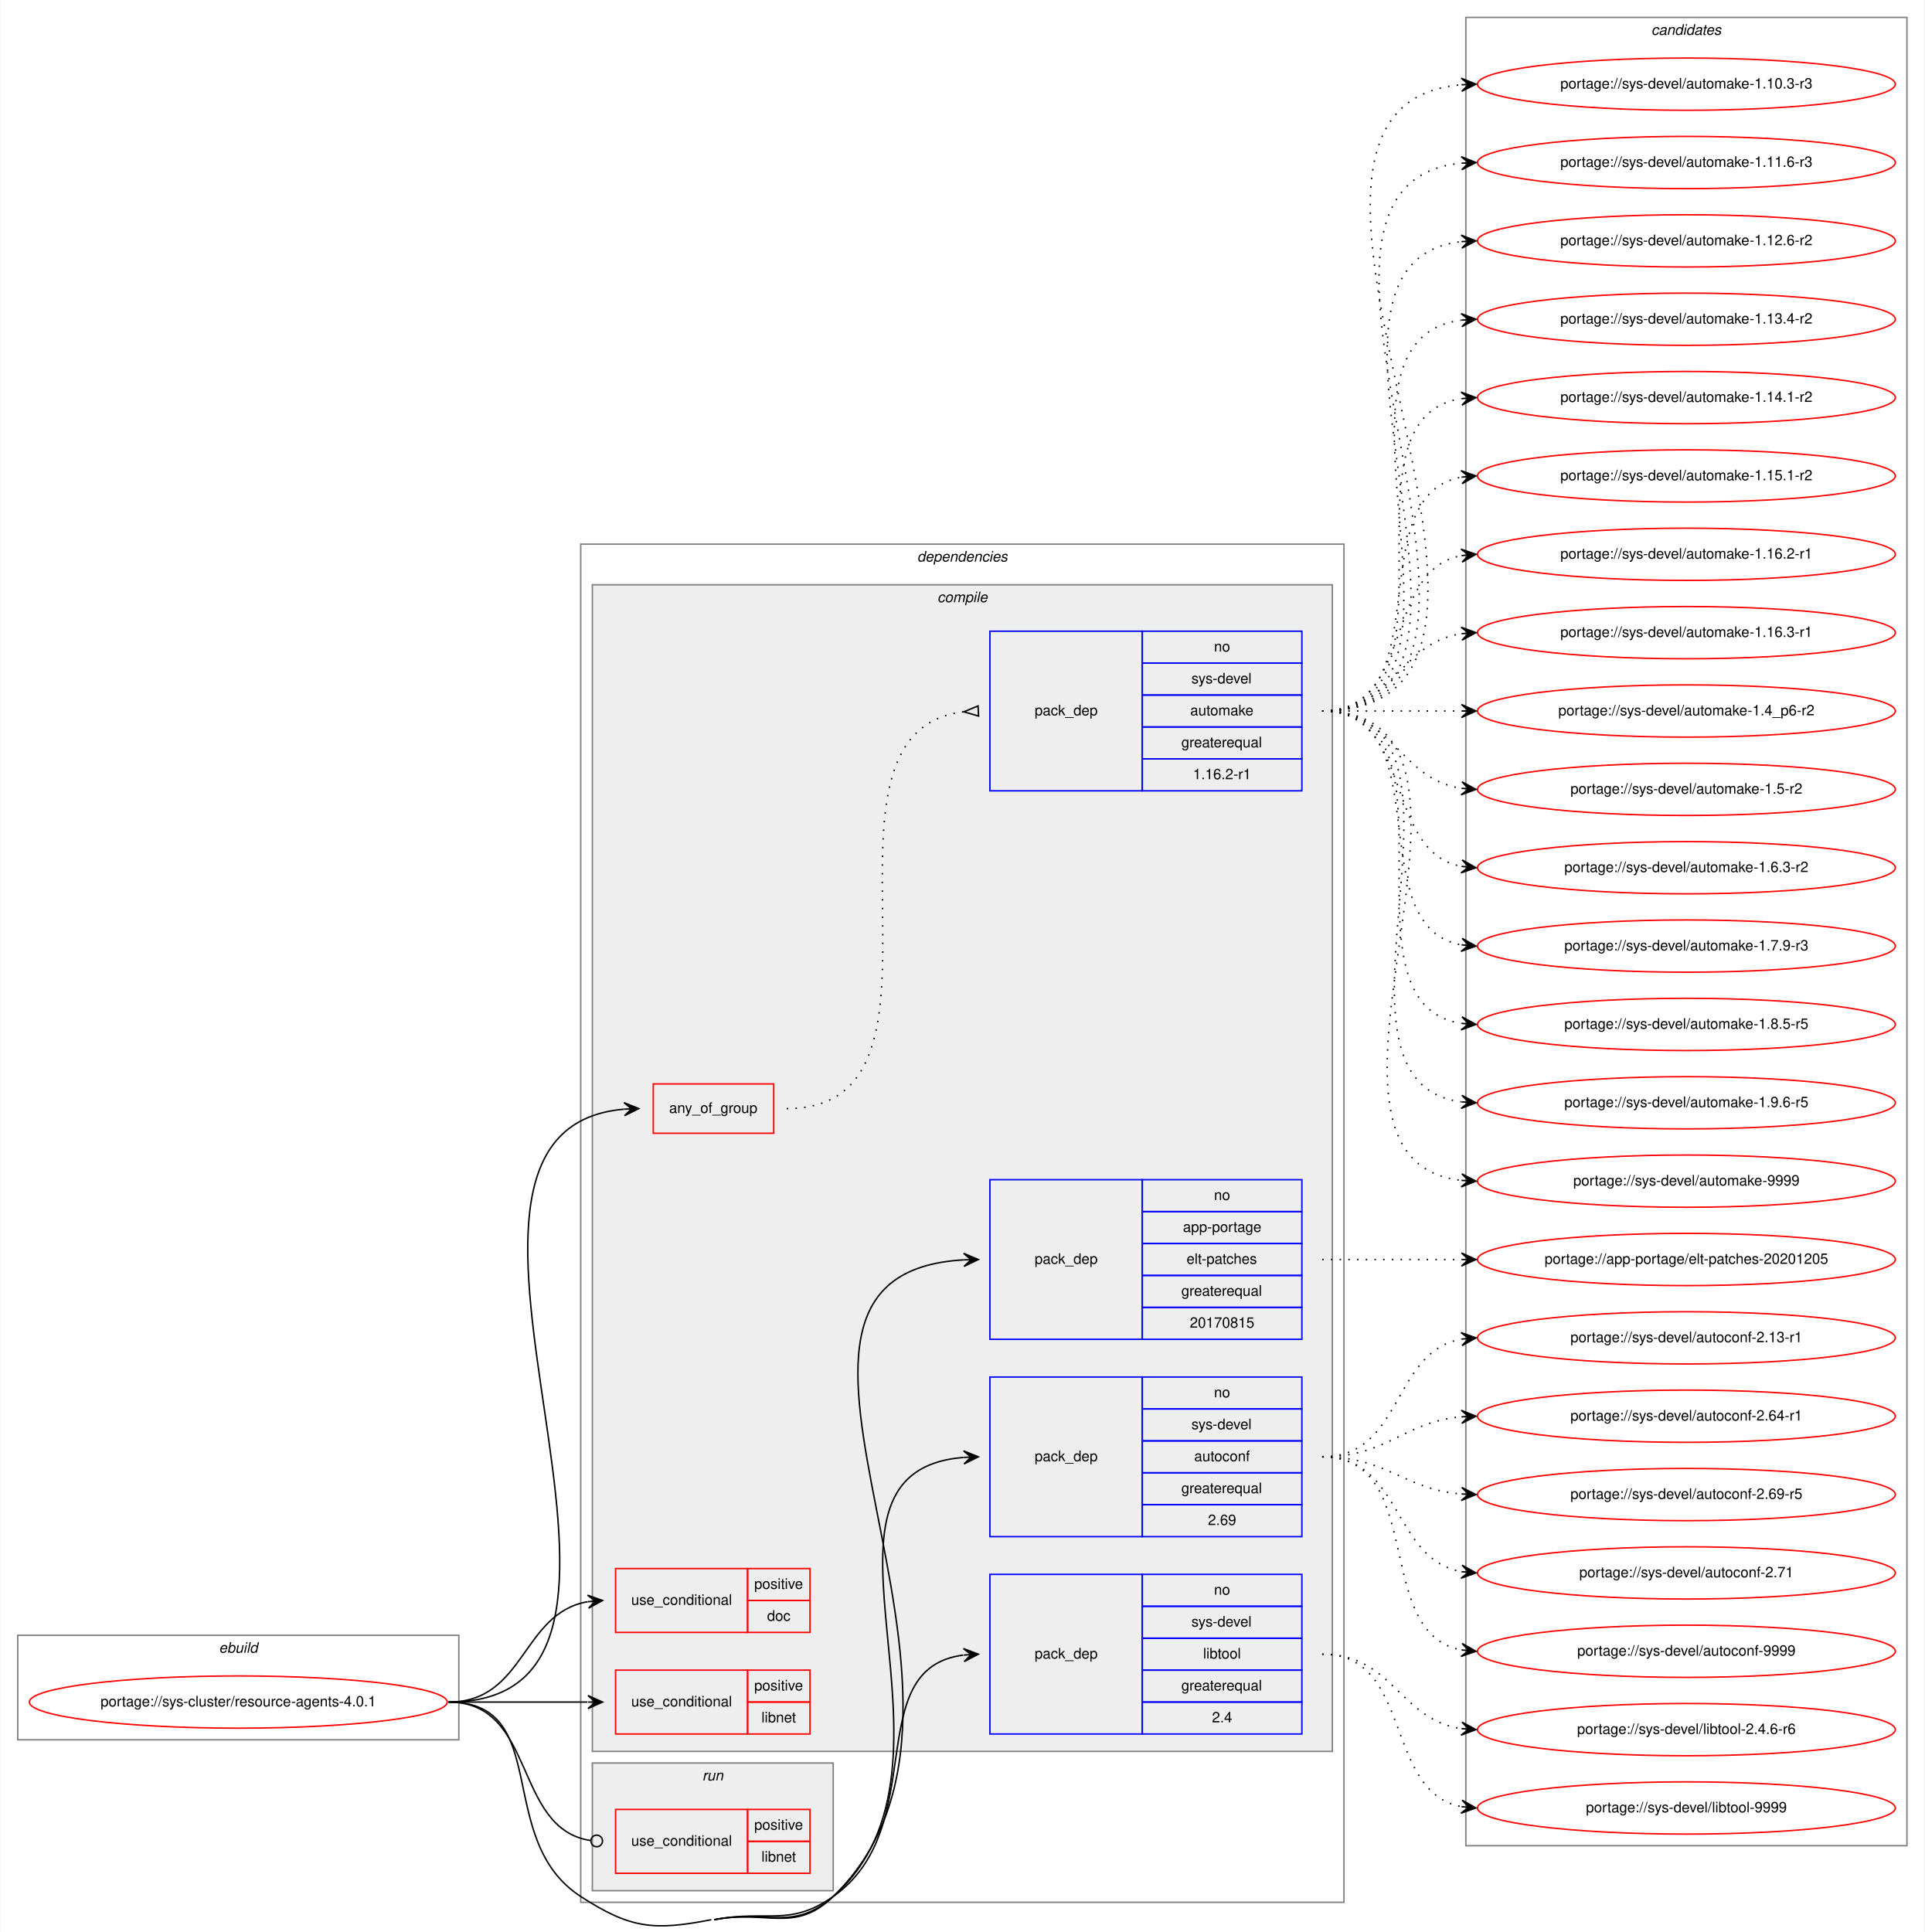
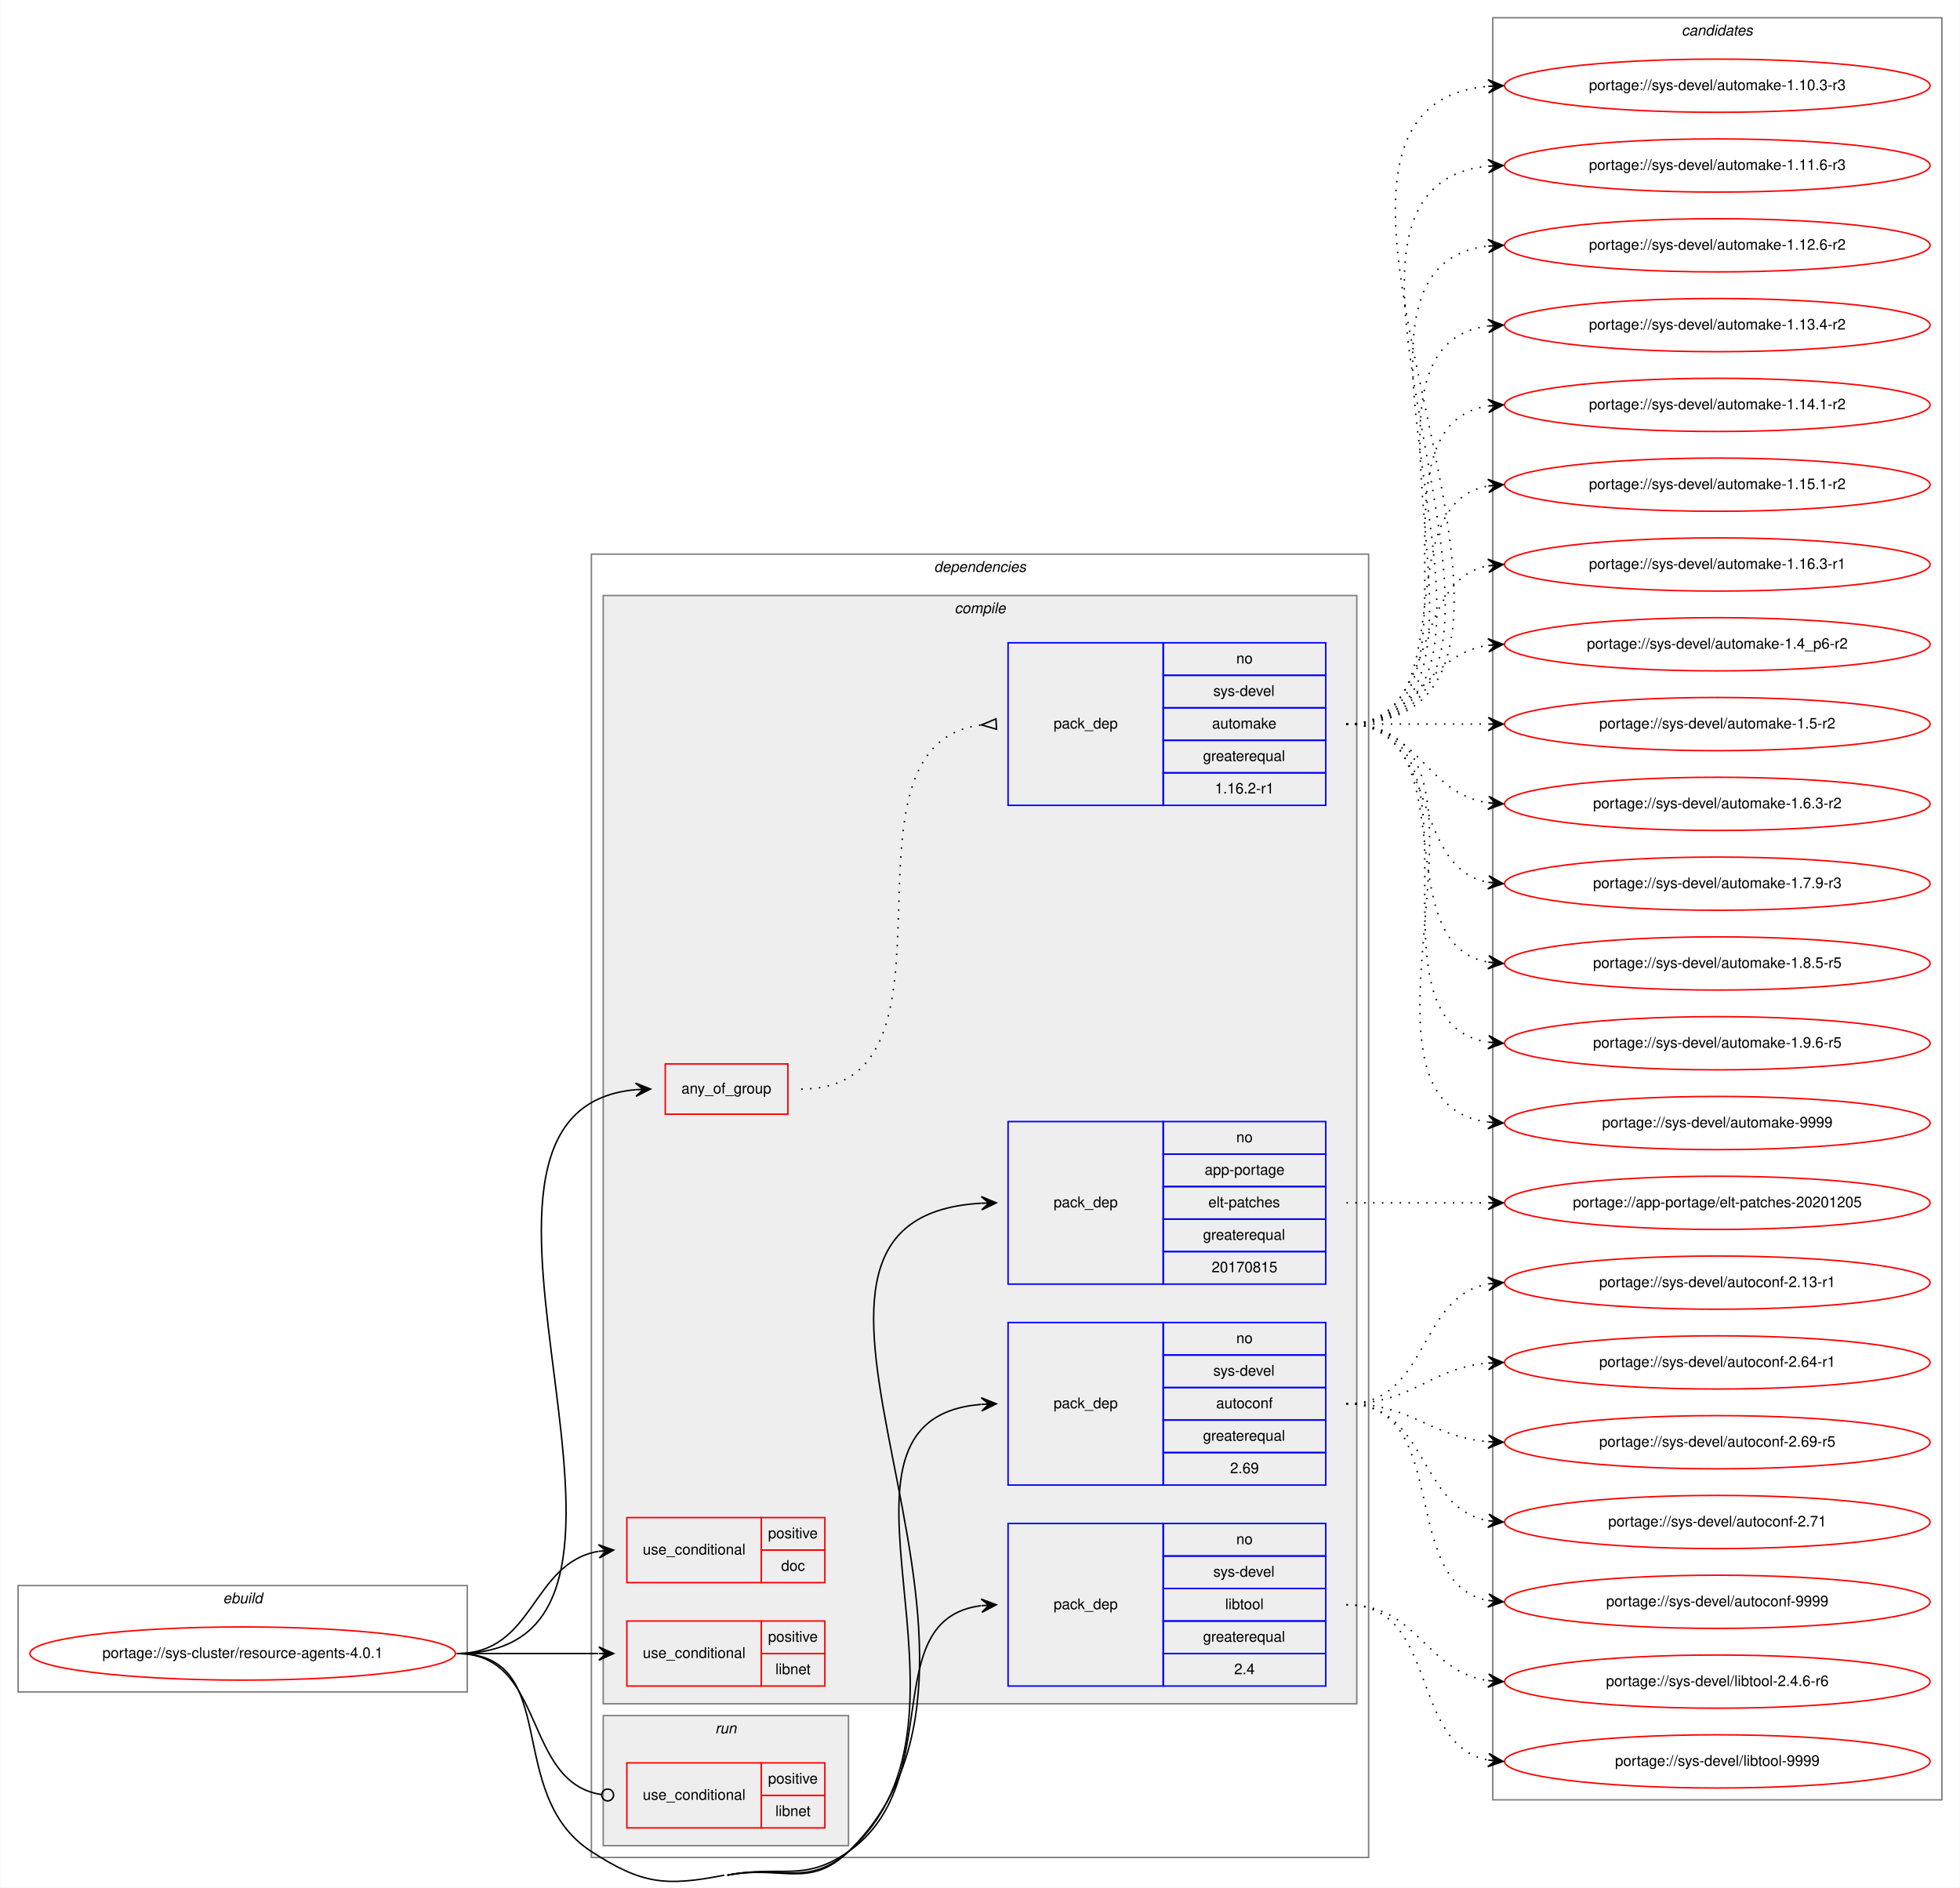
- <svg xmlns="http://www.w3.org/2000/svg" xmlns:xlink="http://www.w3.org/1999/xlink" width="1326pt" height="1331pt" viewBox="0.00 0.00 1326.00 1331.47">
-   <g id="graph0" class="graph" transform="scale(1 1) rotate(0) translate(4 1327.47)">
-     <polygon fill="white" stroke="transparent" points="-4,4 -4,-1327.47 1322,-1327.47 1322,4 -4,4" />
+ <svg xmlns="http://www.w3.org/2000/svg" xmlns:xlink="http://www.w3.org/1999/xlink" width="1326pt" height="1277pt" viewBox="0.00 0.00 1326.00 1277.47">
+   <g id="graph0" class="graph" transform="scale(1 1) rotate(0) translate(4 1273.47)">
+     <polygon fill="white" stroke="transparent" points="-4,4 -4,-1273.47 1322,-1273.47 1322,4 -4,4" />
    <g id="clust1" class="cluster">
      <polygon fill="none" stroke="gray" points="8,-128.47 8,-200.47 312,-200.47 312,-128.47 8,-128.47" />
      <text text-anchor="start" x="146.66" y="-188.47" font-family="Helvetica,sans-Serif" font-style="italic" font-size="10.00">ebuild</text>
    </g>
    <g id="clust2" class="cluster">
-       <polygon fill="none" stroke="gray" points="396,-16.47 396,-952.47 922,-952.47 922,-16.47 396,-16.47" />
-       <text text-anchor="start" x="627.88" y="-940.47" font-family="Helvetica,sans-Serif" font-style="italic" font-size="10.00">dependencies</text>
+       <polygon fill="none" stroke="gray" points="396,-16.47 396,-898.47 922,-898.47 922,-16.47 396,-16.47" />
+       <text text-anchor="start" x="627.88" y="-886.47" font-family="Helvetica,sans-Serif" font-style="italic" font-size="10.00">dependencies</text>
    </g>
    <g id="clust3" class="cluster">
-       <polygon fill="#eeeeee" stroke="gray" points="404,-120.47 404,-924.47 914,-924.47 914,-120.47 404,-120.47" />
-       <text text-anchor="start" x="641.78" y="-912.47" font-family="Helvetica,sans-Serif" font-style="italic" font-size="10.00">compile</text>
+       <polygon fill="#eeeeee" stroke="gray" points="404,-120.47 404,-870.47 914,-870.47 914,-120.47 404,-120.47" />
+       <text text-anchor="start" x="641.78" y="-858.47" font-family="Helvetica,sans-Serif" font-style="italic" font-size="10.00">compile</text>
    </g>
    <g id="clust12" class="cluster">
      <polygon fill="#eeeeee" stroke="gray" points="404,-24.47 404,-112.47 570,-112.47 570,-24.47 404,-24.47" />
      <text text-anchor="start" x="479.78" y="-100.47" font-family="Helvetica,sans-Serif" font-style="italic" font-size="10.00">run</text>
    </g>
    <g id="clust14" class="cluster">
-       <polygon fill="none" stroke="gray" points="1006,-55.47 1006,-1315.47 1310,-1315.47 1310,-55.47 1006,-55.47" />
-       <text text-anchor="start" x="1133.82" y="-1303.47" font-family="Helvetica,sans-Serif" font-style="italic" font-size="10.00">candidates</text>
+       <polygon fill="none" stroke="gray" points="1006,-55.47 1006,-1261.47 1310,-1261.47 1310,-55.47 1006,-55.47" />
+       <text text-anchor="start" x="1133.82" y="-1249.47" font-family="Helvetica,sans-Serif" font-style="italic" font-size="10.00">candidates</text>
    </g>
    <g id="node1" class="node">
      <g id="a_node1">
        <a xlink:href="../sys-cluster/resource-agents-4.0.1.svg" xlink:title="portage://sys-cluster/resource-agents-4.0.1">
          <ellipse fill="none" stroke="red" cx="160" cy="-154.47" rx="144" ry="18" />
          <text text-anchor="middle" x="160" y="-151.47" font-family="Helvetica,sans-Serif" font-size="10.00">portage://sys-cluster/resource-agents-4.0.1</text>
        </a>
      </g>
    </g>
    <g id="node2" class="node">
-       <polygon fill="none" stroke="red" points="446,-546.47 446,-580.47 529,-580.47 529,-546.47 446,-546.47" />
-       <text text-anchor="start" x="456.93" y="-560.47" font-family="Helvetica,sans-Serif" font-size="10.00">any_of_group</text>
+       <polygon fill="none" stroke="red" points="446,-519.47 446,-553.47 529,-553.47 529,-519.47 446,-519.47" />
+       <text text-anchor="start" x="456.93" y="-533.47" font-family="Helvetica,sans-Serif" font-size="10.00">any_of_group</text>
    </g>
    <g id="edge2" class="edge">
-       <path fill="none" stroke="black" d="M305,-154.47C492.33,-154.47 254.28,-548.43 425.83,-563.05" />
-       <polygon fill="black" stroke="black" points="436,-563.47 425.82,-567.56 431,-563.27 426.01,-563.06 426.01,-563.06 426.01,-563.06 431,-563.27 426.19,-558.57 436,-563.47 436,-563.47" />
+       <path fill="none" stroke="black" d="M305,-154.47C480.98,-154.47 265.27,-521.69 425.94,-536.04" />
+       <polygon fill="black" stroke="black" points="436,-536.47 425.82,-540.54 431,-536.26 426.01,-536.04 426.01,-536.04 426.01,-536.04 431,-536.26 426.2,-531.55 436,-536.47 436,-536.47" />
    </g>
    <g id="node4" class="node">
      <polygon fill="none" stroke="red" points="420,-202.47 420,-246.47 511,-246.47 511,-202.47 420,-202.47" />
      <text text-anchor="start" x="430.77" y="-221.47" font-family="Helvetica,sans-Serif" font-size="10.00">use_conditional</text>
      <polygon fill="none" stroke="red" points="511,-224.47 511,-246.47 554,-246.47 554,-224.47 511,-224.47" />
      <text text-anchor="start" x="515.55" y="-232.47" font-family="Helvetica,sans-Serif" font-size="10.00">positive</text>
      <polygon fill="none" stroke="red" points="511,-202.47 511,-224.47 554,-224.47 554,-202.47 511,-202.47" />
      <text text-anchor="start" x="524.44" y="-210.47" font-family="Helvetica,sans-Serif" font-size="10.00">doc</text>
    </g>
    <g id="edge3" class="edge">
      <path fill="none" stroke="black" d="M305,-154.47C357.82,-154.47 355.17,-215.74 400.84,-223.64" />
      <polygon fill="black" stroke="black" points="411,-224.47 400.67,-228.14 406.02,-224.06 401.03,-223.65 401.03,-223.65 401.03,-223.65 406.02,-224.06 401.4,-219.17 411,-224.47 411,-224.47" />
    </g>
    <g id="node5" class="node">
      <polygon fill="none" stroke="red" points="420,-132.47 420,-176.47 511,-176.47 511,-132.47 420,-132.47" />
      <text text-anchor="start" x="430.77" y="-151.47" font-family="Helvetica,sans-Serif" font-size="10.00">use_conditional</text>
      <polygon fill="none" stroke="red" points="511,-154.47 511,-176.47 554,-176.47 554,-154.47 511,-154.47" />
      <text text-anchor="start" x="515.55" y="-162.47" font-family="Helvetica,sans-Serif" font-size="10.00">positive</text>
      <polygon fill="none" stroke="red" points="511,-132.47 511,-154.47 554,-154.47 554,-132.47 511,-132.47" />
      <text text-anchor="start" x="520.55" y="-140.47" font-family="Helvetica,sans-Serif" font-size="10.00">libnet</text>
    </g>
    <g id="edge4" class="edge">
      <path fill="none" stroke="black" d="M305,-154.47C348.43,-154.47 361.83,-154.47 400.57,-154.47" />
      <polygon fill="black" stroke="black" points="411,-154.47 401,-158.97 406,-154.47 401,-154.47 401,-154.47 401,-154.47 406,-154.47 401,-149.97 411,-154.47 411,-154.47" />
    </g>
    <g id="node6" class="node">
      <polygon fill="none" stroke="blue" points="678,-404.47 678,-514.47 783,-514.47 783,-404.47 678,-404.47" />
      <text text-anchor="start" x="708.82" y="-456.47" font-family="Helvetica,sans-Serif" font-size="10.00">pack_dep</text>
      <polygon fill="none" stroke="blue" points="783,-492.47 783,-514.47 893,-514.47 893,-492.47 783,-492.47" />
      <text text-anchor="start" x="832.44" y="-500.47" font-family="Helvetica,sans-Serif" font-size="10.00">no</text>
      <polygon fill="none" stroke="blue" points="783,-470.47 783,-492.47 893,-492.47 893,-470.47 783,-470.47" />
      <text text-anchor="start" x="811.05" y="-478.47" font-family="Helvetica,sans-Serif" font-size="10.00">app-portage</text>
      <polygon fill="none" stroke="blue" points="783,-448.47 783,-470.47 893,-470.47 893,-448.47 783,-448.47" />
      <text text-anchor="start" x="813.55" y="-456.47" font-family="Helvetica,sans-Serif" font-size="10.00">elt-patches</text>
      <polygon fill="none" stroke="blue" points="783,-426.47 783,-448.47 893,-448.47 893,-426.47 783,-426.47" />
      <text text-anchor="start" x="809.94" y="-434.47" font-family="Helvetica,sans-Serif" font-size="10.00">greaterequal</text>
      <polygon fill="none" stroke="blue" points="783,-404.47 783,-426.47 893,-426.47 893,-404.47 783,-404.47" />
      <text text-anchor="start" x="815.76" y="-412.47" font-family="Helvetica,sans-Serif" font-size="10.00">20170815</text>
    </g>
    <g id="edge5" class="edge">
      <path fill="none" stroke="black" d="M488,-4.47C524.45,-11.56 543.34,5.37 570,-20.47 711.17,-157.29 478.34,-448.98 659.85,-459.2" />
      <polygon fill="black" stroke="black" points="670,-459.47 659.88,-463.7 665,-459.34 660,-459.2 660,-459.2 660,-459.2 665,-459.34 660.13,-454.7 670,-459.47 670,-459.47" />
    </g>
    <g id="node7" class="node">
      <polygon fill="none" stroke="blue" points="678,-268.47 678,-378.47 783,-378.47 783,-268.47 678,-268.47" />
      <text text-anchor="start" x="708.82" y="-320.47" font-family="Helvetica,sans-Serif" font-size="10.00">pack_dep</text>
      <polygon fill="none" stroke="blue" points="783,-356.47 783,-378.47 893,-378.47 893,-356.47 783,-356.47" />
      <text text-anchor="start" x="832.44" y="-364.47" font-family="Helvetica,sans-Serif" font-size="10.00">no</text>
      <polygon fill="none" stroke="blue" points="783,-334.47 783,-356.47 893,-356.47 893,-334.47 783,-334.47" />
      <text text-anchor="start" x="816.89" y="-342.47" font-family="Helvetica,sans-Serif" font-size="10.00">sys-devel</text>
      <polygon fill="none" stroke="blue" points="783,-312.47 783,-334.47 893,-334.47 893,-312.47 783,-312.47" />
      <text text-anchor="start" x="818.82" y="-320.47" font-family="Helvetica,sans-Serif" font-size="10.00">autoconf</text>
      <polygon fill="none" stroke="blue" points="783,-290.47 783,-312.47 893,-312.47 893,-290.47 783,-290.47" />
      <text text-anchor="start" x="809.94" y="-298.47" font-family="Helvetica,sans-Serif" font-size="10.00">greaterequal</text>
      <polygon fill="none" stroke="blue" points="783,-268.47 783,-290.47 893,-290.47 893,-268.47 783,-268.47" />
      <text text-anchor="start" x="828.27" y="-276.47" font-family="Helvetica,sans-Serif" font-size="10.00">2.69</text>
    </g>
    <g id="edge6" class="edge">
      <path fill="none" stroke="black" d="M488,-4.47C524.45,-11.56 542.14,4.08 570,-20.47 673.69,-111.85 535.55,-312.92 659.75,-323.07" />
      <polygon fill="black" stroke="black" points="670,-323.47 659.83,-327.58 665,-323.28 660.01,-323.08 660.01,-323.08 660.01,-323.08 665,-323.28 660.18,-318.59 670,-323.47 670,-323.47" />
    </g>
    <g id="node8" class="node">
      <polygon fill="none" stroke="blue" points="678,-132.47 678,-242.47 783,-242.47 783,-132.47 678,-132.47" />
      <text text-anchor="start" x="708.82" y="-184.47" font-family="Helvetica,sans-Serif" font-size="10.00">pack_dep</text>
      <polygon fill="none" stroke="blue" points="783,-220.47 783,-242.47 893,-242.47 893,-220.47 783,-220.47" />
      <text text-anchor="start" x="832.44" y="-228.47" font-family="Helvetica,sans-Serif" font-size="10.00">no</text>
      <polygon fill="none" stroke="blue" points="783,-198.47 783,-220.47 893,-220.47 893,-198.47 783,-198.47" />
      <text text-anchor="start" x="816.89" y="-206.47" font-family="Helvetica,sans-Serif" font-size="10.00">sys-devel</text>
      <polygon fill="none" stroke="blue" points="783,-176.47 783,-198.47 893,-198.47 893,-176.47 783,-176.47" />
      <text text-anchor="start" x="824.94" y="-184.47" font-family="Helvetica,sans-Serif" font-size="10.00">libtool</text>
      <polygon fill="none" stroke="blue" points="783,-154.47 783,-176.47 893,-176.47 893,-154.47 783,-154.47" />
      <text text-anchor="start" x="809.94" y="-162.47" font-family="Helvetica,sans-Serif" font-size="10.00">greaterequal</text>
      <polygon fill="none" stroke="blue" points="783,-132.47 783,-154.47 893,-154.47 893,-132.47 783,-132.47" />
      <text text-anchor="start" x="831.05" y="-140.47" font-family="Helvetica,sans-Serif" font-size="10.00">2.4</text>
    </g>
    <g id="edge7" class="edge">
      <path fill="none" stroke="black" d="M488,-4.47C524.45,-11.56 539.61,0.86 570,-20.47 637.77,-68.04 588.18,-177.52 659.62,-186.84" />
      <polygon fill="black" stroke="black" points="670,-187.47 659.74,-191.35 665.01,-187.17 660.02,-186.86 660.02,-186.86 660.02,-186.86 665.01,-187.17 660.29,-182.37 670,-187.47 670,-187.47" />
      <path fill="none" stroke="black" d="M305,-154.47C376.99,-154.47 335.59,-59.63 396,-20.47 430.09,1.63 446.12,3.29 486,-4.47" />
    </g>
    <g id="node9" class="node">
      <polygon fill="none" stroke="red" points="420,-36.47 420,-80.47 511,-80.47 511,-36.47 420,-36.47" />
      <text text-anchor="start" x="430.77" y="-55.47" font-family="Helvetica,sans-Serif" font-size="10.00">use_conditional</text>
      <polygon fill="none" stroke="red" points="511,-58.47 511,-80.47 554,-80.47 554,-58.47 511,-58.47" />
      <text text-anchor="start" x="515.55" y="-66.47" font-family="Helvetica,sans-Serif" font-size="10.00">positive</text>
      <polygon fill="none" stroke="red" points="511,-36.47 511,-58.47 554,-58.47 554,-36.47 511,-36.47" />
      <text text-anchor="start" x="520.55" y="-44.47" font-family="Helvetica,sans-Serif" font-size="10.00">libnet</text>
    </g>
    <g id="edge8" class="edge">
      <path fill="none" stroke="black" d="M305,-154.47C365.7,-154.47 349.17,-66.9 402.93,-59.03" />
      <ellipse fill="none" stroke="black" cx="407.01" cy="-58.75" rx="4" ry="4" />
    </g>
    <g id="node3" class="node">
-       <polygon fill="none" stroke="blue" points="678,-782.47 678,-892.47 783,-892.47 783,-782.47 678,-782.47" />
-       <text text-anchor="start" x="708.82" y="-834.47" font-family="Helvetica,sans-Serif" font-size="10.00">pack_dep</text>
-       <polygon fill="none" stroke="blue" points="783,-870.47 783,-892.47 893,-892.47 893,-870.47 783,-870.47" />
-       <text text-anchor="start" x="832.44" y="-878.47" font-family="Helvetica,sans-Serif" font-size="10.00">no</text>
-       <polygon fill="none" stroke="blue" points="783,-848.47 783,-870.47 893,-870.47 893,-848.47 783,-848.47" />
-       <text text-anchor="start" x="816.89" y="-856.47" font-family="Helvetica,sans-Serif" font-size="10.00">sys-devel</text>
-       <polygon fill="none" stroke="blue" points="783,-826.47 783,-848.47 893,-848.47 893,-826.47 783,-826.47" />
-       <text text-anchor="start" x="816.05" y="-834.47" font-family="Helvetica,sans-Serif" font-size="10.00">automake</text>
-       <polygon fill="none" stroke="blue" points="783,-804.47 783,-826.47 893,-826.47 893,-804.47 783,-804.47" />
-       <text text-anchor="start" x="809.94" y="-812.47" font-family="Helvetica,sans-Serif" font-size="10.00">greaterequal</text>
-       <polygon fill="none" stroke="blue" points="783,-782.47 783,-804.47 893,-804.47 893,-782.47 783,-782.47" />
-       <text text-anchor="start" x="817.99" y="-790.47" font-family="Helvetica,sans-Serif" font-size="10.00">1.16.2-r1</text>
+       <polygon fill="none" stroke="blue" points="678,-728.47 678,-838.47 783,-838.47 783,-728.47 678,-728.47" />
+       <text text-anchor="start" x="708.82" y="-780.47" font-family="Helvetica,sans-Serif" font-size="10.00">pack_dep</text>
+       <polygon fill="none" stroke="blue" points="783,-816.47 783,-838.47 893,-838.47 893,-816.47 783,-816.47" />
+       <text text-anchor="start" x="832.44" y="-824.47" font-family="Helvetica,sans-Serif" font-size="10.00">no</text>
+       <polygon fill="none" stroke="blue" points="783,-794.47 783,-816.47 893,-816.47 893,-794.47 783,-794.47" />
+       <text text-anchor="start" x="816.89" y="-802.47" font-family="Helvetica,sans-Serif" font-size="10.00">sys-devel</text>
+       <polygon fill="none" stroke="blue" points="783,-772.47 783,-794.47 893,-794.47 893,-772.47 783,-772.47" />
+       <text text-anchor="start" x="816.05" y="-780.47" font-family="Helvetica,sans-Serif" font-size="10.00">automake</text>
+       <polygon fill="none" stroke="blue" points="783,-750.47 783,-772.47 893,-772.47 893,-750.47 783,-750.47" />
+       <text text-anchor="start" x="809.94" y="-758.47" font-family="Helvetica,sans-Serif" font-size="10.00">greaterequal</text>
+       <polygon fill="none" stroke="blue" points="783,-728.47 783,-750.47 893,-750.47 893,-728.47 783,-728.47" />
+       <text text-anchor="start" x="817.99" y="-736.47" font-family="Helvetica,sans-Serif" font-size="10.00">1.16.2-r1</text>
    </g>
    <g id="edge1" class="edge">
-       <path fill="none" stroke="black" stroke-dasharray="1,5" d="M538,-563.47C669.61,-563.47 541.93,-823.21 659.87,-836.91" />
-       <polygon fill="none" stroke="black" points="669.81,-840.97 660.02,-836.92 670.19,-833.98 669.81,-840.97" />
+       <path fill="none" stroke="black" stroke-dasharray="1,5" d="M538,-536.47C658.95,-536.47 551.96,-769.68 659.99,-782.89" />
+       <polygon fill="none" stroke="black" points="669.8,-786.97 660.02,-782.89 670.2,-779.98 669.8,-786.97" />
    </g>
    <g id="node10" class="node">
      <g id="a_node10">
        <a xlink:href="../sys-devel/automake-1.10.3-r3.svg" xlink:title="portage://sys-devel/automake-1.10.3-r3">
-           <ellipse fill="none" stroke="red" cx="1158" cy="-1269.47" rx="144" ry="18" />
-           <text text-anchor="middle" x="1158" y="-1266.47" font-family="Helvetica,sans-Serif" font-size="10.00">portage://sys-devel/automake-1.10.3-r3</text>
+           <ellipse fill="none" stroke="red" cx="1158" cy="-1215.47" rx="144" ry="18" />
+           <text text-anchor="middle" x="1158" y="-1212.47" font-family="Helvetica,sans-Serif" font-size="10.00">portage://sys-devel/automake-1.10.3-r3</text>
        </a>
      </g>
    </g>
    <g id="edge9" class="edge">
-       <path fill="none" stroke="black" stroke-dasharray="1,5" d="M907,-837.47C1101.12,-837.47 825.6,-1254 1002.76,-1269.05" />
-       <polygon fill="black" stroke="black" points="1013,-1269.47 1002.82,-1273.56 1008,-1269.27 1003.01,-1269.06 1003.01,-1269.06 1003.01,-1269.06 1008,-1269.27 1003.19,-1264.57 1013,-1269.47 1013,-1269.47" />
+       <path fill="none" stroke="black" stroke-dasharray="1,5" d="M907,-783.47C1101.12,-783.47 825.6,-1200 1002.76,-1215.05" />
+       <polygon fill="black" stroke="black" points="1013,-1215.47 1002.82,-1219.56 1008,-1215.27 1003.01,-1215.06 1003.01,-1215.06 1003.01,-1215.06 1008,-1215.27 1003.19,-1210.57 1013,-1215.47 1013,-1215.47" />
    </g>
    <g id="node11" class="node">
      <g id="a_node11">
        <a xlink:href="../sys-devel/automake-1.11.6-r3.svg" xlink:title="portage://sys-devel/automake-1.11.6-r3">
-           <ellipse fill="none" stroke="red" cx="1158" cy="-1215.47" rx="144" ry="18" />
-           <text text-anchor="middle" x="1158" y="-1212.47" font-family="Helvetica,sans-Serif" font-size="10.00">portage://sys-devel/automake-1.11.6-r3</text>
+           <ellipse fill="none" stroke="red" cx="1158" cy="-1161.47" rx="144" ry="18" />
+           <text text-anchor="middle" x="1158" y="-1158.47" font-family="Helvetica,sans-Serif" font-size="10.00">portage://sys-devel/automake-1.11.6-r3</text>
        </a>
      </g>
    </g>
    <g id="edge10" class="edge">
-       <path fill="none" stroke="black" stroke-dasharray="1,5" d="M907,-837.47C1077.9,-837.47 848.31,-1200.13 1002.78,-1215" />
-       <polygon fill="black" stroke="black" points="1013,-1215.47 1002.8,-1219.51 1008.01,-1215.24 1003.01,-1215.01 1003.01,-1215.01 1003.01,-1215.01 1008.01,-1215.24 1003.22,-1210.52 1013,-1215.47 1013,-1215.47" />
+       <path fill="none" stroke="black" stroke-dasharray="1,5" d="M907,-783.47C1077.9,-783.47 848.31,-1146.13 1002.78,-1161" />
+       <polygon fill="black" stroke="black" points="1013,-1161.47 1002.8,-1165.51 1008.01,-1161.24 1003.01,-1161.01 1003.01,-1161.01 1003.01,-1161.01 1008.01,-1161.24 1003.22,-1156.52 1013,-1161.47 1013,-1161.47" />
    </g>
    <g id="node12" class="node">
      <g id="a_node12">
        <a xlink:href="../sys-devel/automake-1.12.6-r2.svg" xlink:title="portage://sys-devel/automake-1.12.6-r2">
-           <ellipse fill="none" stroke="red" cx="1158" cy="-1161.47" rx="144" ry="18" />
-           <text text-anchor="middle" x="1158" y="-1158.47" font-family="Helvetica,sans-Serif" font-size="10.00">portage://sys-devel/automake-1.12.6-r2</text>
+           <ellipse fill="none" stroke="red" cx="1158" cy="-1107.47" rx="144" ry="18" />
+           <text text-anchor="middle" x="1158" y="-1104.47" font-family="Helvetica,sans-Serif" font-size="10.00">portage://sys-devel/automake-1.12.6-r2</text>
        </a>
      </g>
    </g>
    <g id="edge11" class="edge">
-       <path fill="none" stroke="black" stroke-dasharray="1,5" d="M907,-837.47C1054.96,-837.47 870.53,-1146.46 1002.91,-1160.95" />
-       <polygon fill="black" stroke="black" points="1013,-1161.47 1002.78,-1165.44 1008.01,-1161.21 1003.01,-1160.95 1003.01,-1160.95 1003.01,-1160.95 1008.01,-1161.21 1003.25,-1156.46 1013,-1161.47 1013,-1161.47" />
+       <path fill="none" stroke="black" stroke-dasharray="1,5" d="M907,-783.47C1054.96,-783.47 870.53,-1092.46 1002.91,-1106.95" />
+       <polygon fill="black" stroke="black" points="1013,-1107.47 1002.78,-1111.44 1008.01,-1107.21 1003.01,-1106.95 1003.01,-1106.95 1003.01,-1106.95 1008.01,-1107.21 1003.25,-1102.46 1013,-1107.47 1013,-1107.47" />
    </g>
    <g id="node13" class="node">
      <g id="a_node13">
        <a xlink:href="../sys-devel/automake-1.13.4-r2.svg" xlink:title="portage://sys-devel/automake-1.13.4-r2">
-           <ellipse fill="none" stroke="red" cx="1158" cy="-1107.47" rx="144" ry="18" />
-           <text text-anchor="middle" x="1158" y="-1104.47" font-family="Helvetica,sans-Serif" font-size="10.00">portage://sys-devel/automake-1.13.4-r2</text>
+           <ellipse fill="none" stroke="red" cx="1158" cy="-1053.47" rx="144" ry="18" />
+           <text text-anchor="middle" x="1158" y="-1050.47" font-family="Helvetica,sans-Serif" font-size="10.00">portage://sys-devel/automake-1.13.4-r2</text>
        </a>
      </g>
    </g>
    <g id="edge12" class="edge">
-       <path fill="none" stroke="black" stroke-dasharray="1,5" d="M907,-837.47C1032.27,-837.47 892.46,-1092.39 1002.71,-1106.83" />
-       <polygon fill="black" stroke="black" points="1013,-1107.47 1002.74,-1111.34 1008.01,-1107.16 1003.02,-1106.85 1003.02,-1106.85 1003.02,-1106.85 1008.01,-1107.16 1003.3,-1102.36 1013,-1107.47 1013,-1107.47" />
+       <path fill="none" stroke="black" stroke-dasharray="1,5" d="M907,-783.47C1032.27,-783.47 892.46,-1038.39 1002.71,-1052.83" />
+       <polygon fill="black" stroke="black" points="1013,-1053.47 1002.74,-1057.34 1008.01,-1053.16 1003.02,-1052.85 1003.02,-1052.85 1003.02,-1052.85 1008.01,-1053.16 1003.3,-1048.36 1013,-1053.47 1013,-1053.47" />
    </g>
    <g id="node14" class="node">
      <g id="a_node14">
        <a xlink:href="../sys-devel/automake-1.14.1-r2.svg" xlink:title="portage://sys-devel/automake-1.14.1-r2">
-           <ellipse fill="none" stroke="red" cx="1158" cy="-1053.47" rx="144" ry="18" />
-           <text text-anchor="middle" x="1158" y="-1050.47" font-family="Helvetica,sans-Serif" font-size="10.00">portage://sys-devel/automake-1.14.1-r2</text>
+           <ellipse fill="none" stroke="red" cx="1158" cy="-999.47" rx="144" ry="18" />
+           <text text-anchor="middle" x="1158" y="-996.47" font-family="Helvetica,sans-Serif" font-size="10.00">portage://sys-devel/automake-1.14.1-r2</text>
        </a>
      </g>
    </g>
    <g id="edge13" class="edge">
-       <path fill="none" stroke="black" stroke-dasharray="1,5" d="M907,-837.47C1010.28,-837.47 913.19,-1038.96 1002.77,-1052.73" />
-       <polygon fill="black" stroke="black" points="1013,-1053.47 1002.7,-1057.24 1008.01,-1053.11 1003.03,-1052.75 1003.03,-1052.75 1003.03,-1052.75 1008.01,-1053.11 1003.35,-1048.26 1013,-1053.47 1013,-1053.47" />
+       <path fill="none" stroke="black" stroke-dasharray="1,5" d="M907,-783.47C1010.28,-783.47 913.19,-984.96 1002.77,-998.73" />
+       <polygon fill="black" stroke="black" points="1013,-999.47 1002.7,-1003.24 1008.01,-999.11 1003.03,-998.75 1003.03,-998.75 1003.03,-998.75 1008.01,-999.11 1003.35,-994.26 1013,-999.47 1013,-999.47" />
    </g>
    <g id="node15" class="node">
      <g id="a_node15">
        <a xlink:href="../sys-devel/automake-1.15.1-r2.svg" xlink:title="portage://sys-devel/automake-1.15.1-r2">
-           <ellipse fill="none" stroke="red" cx="1158" cy="-999.47" rx="144" ry="18" />
-           <text text-anchor="middle" x="1158" y="-996.47" font-family="Helvetica,sans-Serif" font-size="10.00">portage://sys-devel/automake-1.15.1-r2</text>
+           <ellipse fill="none" stroke="red" cx="1158" cy="-945.47" rx="144" ry="18" />
+           <text text-anchor="middle" x="1158" y="-942.47" font-family="Helvetica,sans-Serif" font-size="10.00">portage://sys-devel/automake-1.15.1-r2</text>
        </a>
      </g>
    </g>
    <g id="edge14" class="edge">
-       <path fill="none" stroke="black" stroke-dasharray="1,5" d="M907,-837.47C989.35,-837.47 932.36,-985.85 1002.73,-998.6" />
-       <polygon fill="black" stroke="black" points="1013,-999.47 1002.66,-1003.11 1008.02,-999.05 1003.04,-998.63 1003.04,-998.63 1003.04,-998.63 1008.02,-999.05 1003.42,-994.14 1013,-999.47 1013,-999.47" />
+       <path fill="none" stroke="black" stroke-dasharray="1,5" d="M907,-783.47C989.35,-783.47 932.36,-931.85 1002.73,-944.6" />
+       <polygon fill="black" stroke="black" points="1013,-945.47 1002.66,-949.11 1008.02,-945.05 1003.04,-944.63 1003.04,-944.63 1003.04,-944.63 1008.02,-945.05 1003.42,-940.14 1013,-945.47 1013,-945.47" />
    </g>
    <g id="node16" class="node">
      <g id="a_node16">
-         <a xlink:href="../sys-devel/automake-1.16.2-r1.svg" xlink:title="portage://sys-devel/automake-1.16.2-r1">
-           <ellipse fill="none" stroke="red" cx="1158" cy="-945.47" rx="144" ry="18" />
-           <text text-anchor="middle" x="1158" y="-942.47" font-family="Helvetica,sans-Serif" font-size="10.00">portage://sys-devel/automake-1.16.2-r1</text>
-         </a>
-       </g>
-     </g>
-     <g id="edge15" class="edge">
-       <path fill="none" stroke="black" stroke-dasharray="1,5" d="M907,-837.47C970.58,-837.47 948.58,-933.98 1002.79,-944.54" />
-       <polygon fill="black" stroke="black" points="1013,-945.47 1002.63,-949.04 1008.02,-945.02 1003.04,-944.56 1003.04,-944.56 1003.04,-944.56 1008.02,-945.02 1003.45,-940.08 1013,-945.47 1013,-945.47" />
-     </g>
-     <g id="node17" class="node">
-       <g id="a_node17">
        <a xlink:href="../sys-devel/automake-1.16.3-r1.svg" xlink:title="portage://sys-devel/automake-1.16.3-r1">
          <ellipse fill="none" stroke="red" cx="1158" cy="-891.47" rx="144" ry="18" />
          <text text-anchor="middle" x="1158" y="-888.47" font-family="Helvetica,sans-Serif" font-size="10.00">portage://sys-devel/automake-1.16.3-r1</text>
        </a>
      </g>
    </g>
-     <g id="edge16" class="edge">
-       <path fill="none" stroke="black" stroke-dasharray="1,5" d="M907,-837.47C956.26,-837.47 959.85,-884.34 1002.86,-890.75" />
-       <polygon fill="black" stroke="black" points="1013,-891.47 1002.71,-895.25 1008.01,-891.12 1003.03,-890.76 1003.03,-890.76 1003.03,-890.76 1008.01,-891.12 1003.35,-886.27 1013,-891.47 1013,-891.47" />
-     </g>
-     <g id="node18" class="node">
-       <g id="a_node18">
+     <g id="edge15" class="edge">
+       <path fill="none" stroke="black" stroke-dasharray="1,5" d="M907,-783.47C970.58,-783.47 948.58,-879.98 1002.79,-890.54" />
+       <polygon fill="black" stroke="black" points="1013,-891.47 1002.63,-895.04 1008.02,-891.02 1003.04,-890.56 1003.04,-890.56 1003.04,-890.56 1008.02,-891.02 1003.45,-886.08 1013,-891.47 1013,-891.47" />
+     </g>
+     <g id="node17" class="node">
+       <g id="a_node17">
        <a xlink:href="../sys-devel/automake-1.4_p6-r2.svg" xlink:title="portage://sys-devel/automake-1.4_p6-r2">
          <ellipse fill="none" stroke="red" cx="1158" cy="-837.47" rx="144" ry="18" />
          <text text-anchor="middle" x="1158" y="-834.47" font-family="Helvetica,sans-Serif" font-size="10.00">portage://sys-devel/automake-1.4_p6-r2</text>
        </a>
      </g>
    </g>
-     <g id="edge17" class="edge">
-       <path fill="none" stroke="black" stroke-dasharray="1,5" d="M907,-837.47C950.43,-837.47 963.83,-837.47 1002.57,-837.47" />
-       <polygon fill="black" stroke="black" points="1013,-837.47 1003,-841.97 1008,-837.47 1003,-837.47 1003,-837.47 1003,-837.47 1008,-837.47 1003,-832.97 1013,-837.47 1013,-837.47" />
-     </g>
-     <g id="node19" class="node">
-       <g id="a_node19">
+     <g id="edge16" class="edge">
+       <path fill="none" stroke="black" stroke-dasharray="1,5" d="M907,-783.47C956.26,-783.47 959.85,-830.34 1002.86,-836.75" />
+       <polygon fill="black" stroke="black" points="1013,-837.47 1002.71,-841.25 1008.01,-837.12 1003.03,-836.76 1003.03,-836.76 1003.03,-836.76 1008.01,-837.12 1003.35,-832.27 1013,-837.47 1013,-837.47" />
+     </g>
+     <g id="node18" class="node">
+       <g id="a_node18">
        <a xlink:href="../sys-devel/automake-1.5-r2.svg" xlink:title="portage://sys-devel/automake-1.5-r2">
          <ellipse fill="none" stroke="red" cx="1158" cy="-783.47" rx="144" ry="18" />
          <text text-anchor="middle" x="1158" y="-780.47" font-family="Helvetica,sans-Serif" font-size="10.00">portage://sys-devel/automake-1.5-r2</text>
        </a>
      </g>
    </g>
-     <g id="edge18" class="edge">
-       <path fill="none" stroke="black" stroke-dasharray="1,5" d="M907,-837.47C956.26,-837.47 959.85,-790.6 1002.86,-784.19" />
-       <polygon fill="black" stroke="black" points="1013,-783.47 1003.35,-788.67 1008.01,-783.83 1003.03,-784.18 1003.03,-784.18 1003.03,-784.18 1008.01,-783.83 1002.71,-779.69 1013,-783.47 1013,-783.47" />
-     </g>
-     <g id="node20" class="node">
-       <g id="a_node20">
+     <g id="edge17" class="edge">
+       <path fill="none" stroke="black" stroke-dasharray="1,5" d="M907,-783.47C950.43,-783.47 963.83,-783.47 1002.57,-783.47" />
+       <polygon fill="black" stroke="black" points="1013,-783.47 1003,-787.97 1008,-783.47 1003,-783.47 1003,-783.47 1003,-783.47 1008,-783.47 1003,-778.97 1013,-783.47 1013,-783.47" />
+     </g>
+     <g id="node19" class="node">
+       <g id="a_node19">
        <a xlink:href="../sys-devel/automake-1.6.3-r2.svg" xlink:title="portage://sys-devel/automake-1.6.3-r2">
          <ellipse fill="none" stroke="red" cx="1158" cy="-729.47" rx="144" ry="18" />
          <text text-anchor="middle" x="1158" y="-726.47" font-family="Helvetica,sans-Serif" font-size="10.00">portage://sys-devel/automake-1.6.3-r2</text>
        </a>
      </g>
    </g>
-     <g id="edge19" class="edge">
-       <path fill="none" stroke="black" stroke-dasharray="1,5" d="M907,-837.47C970.58,-837.47 948.58,-740.96 1002.79,-730.4" />
-       <polygon fill="black" stroke="black" points="1013,-729.47 1003.45,-734.86 1008.02,-729.93 1003.04,-730.38 1003.04,-730.38 1003.04,-730.38 1008.02,-729.93 1002.63,-725.9 1013,-729.47 1013,-729.47" />
-     </g>
-     <g id="node21" class="node">
-       <g id="a_node21">
+     <g id="edge18" class="edge">
+       <path fill="none" stroke="black" stroke-dasharray="1,5" d="M907,-783.47C956.26,-783.47 959.85,-736.6 1002.86,-730.19" />
+       <polygon fill="black" stroke="black" points="1013,-729.47 1003.35,-734.67 1008.01,-729.83 1003.03,-730.18 1003.03,-730.18 1003.03,-730.18 1008.01,-729.83 1002.71,-725.69 1013,-729.47 1013,-729.47" />
+     </g>
+     <g id="node20" class="node">
+       <g id="a_node20">
        <a xlink:href="../sys-devel/automake-1.7.9-r3.svg" xlink:title="portage://sys-devel/automake-1.7.9-r3">
          <ellipse fill="none" stroke="red" cx="1158" cy="-675.47" rx="144" ry="18" />
          <text text-anchor="middle" x="1158" y="-672.47" font-family="Helvetica,sans-Serif" font-size="10.00">portage://sys-devel/automake-1.7.9-r3</text>
        </a>
      </g>
    </g>
-     <g id="edge20" class="edge">
-       <path fill="none" stroke="black" stroke-dasharray="1,5" d="M907,-837.47C989.35,-837.47 932.36,-689.09 1002.73,-676.34" />
-       <polygon fill="black" stroke="black" points="1013,-675.47 1003.42,-680.8 1008.02,-675.89 1003.04,-676.32 1003.04,-676.32 1003.04,-676.32 1008.02,-675.89 1002.66,-671.83 1013,-675.47 1013,-675.47" />
-     </g>
-     <g id="node22" class="node">
-       <g id="a_node22">
+     <g id="edge19" class="edge">
+       <path fill="none" stroke="black" stroke-dasharray="1,5" d="M907,-783.47C970.58,-783.47 948.58,-686.96 1002.79,-676.4" />
+       <polygon fill="black" stroke="black" points="1013,-675.47 1003.45,-680.86 1008.02,-675.93 1003.04,-676.38 1003.04,-676.38 1003.04,-676.38 1008.02,-675.93 1002.63,-671.9 1013,-675.47 1013,-675.47" />
+     </g>
+     <g id="node21" class="node">
+       <g id="a_node21">
        <a xlink:href="../sys-devel/automake-1.8.5-r5.svg" xlink:title="portage://sys-devel/automake-1.8.5-r5">
          <ellipse fill="none" stroke="red" cx="1158" cy="-621.47" rx="144" ry="18" />
          <text text-anchor="middle" x="1158" y="-618.47" font-family="Helvetica,sans-Serif" font-size="10.00">portage://sys-devel/automake-1.8.5-r5</text>
        </a>
      </g>
    </g>
-     <g id="edge21" class="edge">
-       <path fill="none" stroke="black" stroke-dasharray="1,5" d="M907,-837.47C1010.28,-837.47 913.19,-635.98 1002.77,-622.21" />
-       <polygon fill="black" stroke="black" points="1013,-621.47 1003.35,-626.68 1008.01,-621.83 1003.03,-622.19 1003.03,-622.19 1003.03,-622.19 1008.01,-621.83 1002.7,-617.7 1013,-621.47 1013,-621.47" />
-     </g>
-     <g id="node23" class="node">
-       <g id="a_node23">
+     <g id="edge20" class="edge">
+       <path fill="none" stroke="black" stroke-dasharray="1,5" d="M907,-783.47C989.35,-783.47 932.36,-635.09 1002.73,-622.34" />
+       <polygon fill="black" stroke="black" points="1013,-621.47 1003.42,-626.8 1008.02,-621.89 1003.04,-622.32 1003.04,-622.32 1003.04,-622.32 1008.02,-621.89 1002.66,-617.83 1013,-621.47 1013,-621.47" />
+     </g>
+     <g id="node22" class="node">
+       <g id="a_node22">
        <a xlink:href="../sys-devel/automake-1.9.6-r5.svg" xlink:title="portage://sys-devel/automake-1.9.6-r5">
          <ellipse fill="none" stroke="red" cx="1158" cy="-567.47" rx="144" ry="18" />
          <text text-anchor="middle" x="1158" y="-564.47" font-family="Helvetica,sans-Serif" font-size="10.00">portage://sys-devel/automake-1.9.6-r5</text>
        </a>
      </g>
    </g>
-     <g id="edge22" class="edge">
-       <path fill="none" stroke="black" stroke-dasharray="1,5" d="M907,-837.47C1032.27,-837.47 892.46,-582.55 1002.71,-568.11" />
-       <polygon fill="black" stroke="black" points="1013,-567.47 1003.3,-572.58 1008.01,-567.78 1003.02,-568.09 1003.02,-568.09 1003.02,-568.09 1008.01,-567.78 1002.74,-563.6 1013,-567.47 1013,-567.47" />
-     </g>
-     <g id="node24" class="node">
-       <g id="a_node24">
+     <g id="edge21" class="edge">
+       <path fill="none" stroke="black" stroke-dasharray="1,5" d="M907,-783.47C1010.28,-783.47 913.19,-581.98 1002.77,-568.21" />
+       <polygon fill="black" stroke="black" points="1013,-567.47 1003.35,-572.68 1008.01,-567.83 1003.03,-568.19 1003.03,-568.19 1003.03,-568.19 1008.01,-567.83 1002.7,-563.7 1013,-567.47 1013,-567.47" />
+     </g>
+     <g id="node23" class="node">
+       <g id="a_node23">
        <a xlink:href="../sys-devel/automake-9999.svg" xlink:title="portage://sys-devel/automake-9999">
          <ellipse fill="none" stroke="red" cx="1158" cy="-513.47" rx="144" ry="18" />
          <text text-anchor="middle" x="1158" y="-510.47" font-family="Helvetica,sans-Serif" font-size="10.00">portage://sys-devel/automake-9999</text>
        </a>
      </g>
    </g>
-     <g id="edge23" class="edge">
-       <path fill="none" stroke="black" stroke-dasharray="1,5" d="M907,-837.47C1054.96,-837.47 870.53,-528.48 1002.91,-514" />
-       <polygon fill="black" stroke="black" points="1013,-513.47 1003.25,-518.49 1008.01,-513.73 1003.01,-513.99 1003.01,-513.99 1003.01,-513.99 1008.01,-513.73 1002.78,-509.5 1013,-513.47 1013,-513.47" />
-     </g>
-     <g id="node25" class="node">
-       <g id="a_node25">
+     <g id="edge22" class="edge">
+       <path fill="none" stroke="black" stroke-dasharray="1,5" d="M907,-783.47C1032.27,-783.47 892.46,-528.55 1002.71,-514.11" />
+       <polygon fill="black" stroke="black" points="1013,-513.47 1003.3,-518.58 1008.01,-513.78 1003.02,-514.09 1003.02,-514.09 1003.02,-514.09 1008.01,-513.78 1002.74,-509.6 1013,-513.47 1013,-513.47" />
+     </g>
+     <g id="node24" class="node">
+       <g id="a_node24">
        <a xlink:href="../app-portage/elt-patches-20201205.svg" xlink:title="portage://app-portage/elt-patches-20201205">
          <ellipse fill="none" stroke="red" cx="1158" cy="-459.47" rx="144" ry="18" />
          <text text-anchor="middle" x="1158" y="-456.47" font-family="Helvetica,sans-Serif" font-size="10.00">portage://app-portage/elt-patches-20201205</text>
        </a>
      </g>
    </g>
-     <g id="edge24" class="edge">
+     <g id="edge23" class="edge">
      <path fill="none" stroke="black" stroke-dasharray="1,5" d="M907,-459.47C950.43,-459.47 963.83,-459.47 1002.57,-459.47" />
      <polygon fill="black" stroke="black" points="1013,-459.47 1003,-463.97 1008,-459.47 1003,-459.47 1003,-459.47 1003,-459.47 1008,-459.47 1003,-454.97 1013,-459.47 1013,-459.47" />
    </g>
-     <g id="node26" class="node">
-       <g id="a_node26">
+     <g id="node25" class="node">
+       <g id="a_node25">
        <a xlink:href="../sys-devel/autoconf-2.13-r1.svg" xlink:title="portage://sys-devel/autoconf-2.13-r1">
          <ellipse fill="none" stroke="red" cx="1158" cy="-405.47" rx="144" ry="18" />
          <text text-anchor="middle" x="1158" y="-402.47" font-family="Helvetica,sans-Serif" font-size="10.00">portage://sys-devel/autoconf-2.13-r1</text>
        </a>
      </g>
    </g>
-     <g id="edge25" class="edge">
+     <g id="edge24" class="edge">
      <path fill="none" stroke="black" stroke-dasharray="1,5" d="M907,-323.47C962.96,-323.47 954.76,-395.84 1002.95,-404.61" />
      <polygon fill="black" stroke="black" points="1013,-405.47 1002.65,-409.1 1008.02,-405.04 1003.04,-404.61 1003.04,-404.61 1003.04,-404.61 1008.02,-405.04 1003.42,-400.13 1013,-405.47 1013,-405.47" />
    </g>
-     <g id="node27" class="node">
-       <g id="a_node27">
+     <g id="node26" class="node">
+       <g id="a_node26">
        <a xlink:href="../sys-devel/autoconf-2.64-r1.svg" xlink:title="portage://sys-devel/autoconf-2.64-r1">
          <ellipse fill="none" stroke="red" cx="1158" cy="-351.47" rx="144" ry="18" />
          <text text-anchor="middle" x="1158" y="-348.47" font-family="Helvetica,sans-Serif" font-size="10.00">portage://sys-devel/autoconf-2.64-r1</text>
        </a>
      </g>
    </g>
-     <g id="edge26" class="edge">
+     <g id="edge25" class="edge">
      <path fill="none" stroke="black" stroke-dasharray="1,5" d="M907,-323.47C952.11,-323.47 962.78,-347.47 1002.78,-351.03" />
      <polygon fill="black" stroke="black" points="1013,-351.47 1002.82,-355.54 1008,-351.26 1003.01,-351.04 1003.01,-351.04 1003.01,-351.04 1008,-351.26 1003.2,-346.55 1013,-351.47 1013,-351.47" />
    </g>
-     <g id="node28" class="node">
-       <g id="a_node28">
+     <g id="node27" class="node">
+       <g id="a_node27">
        <a xlink:href="../sys-devel/autoconf-2.69-r5.svg" xlink:title="portage://sys-devel/autoconf-2.69-r5">
          <ellipse fill="none" stroke="red" cx="1158" cy="-297.47" rx="144" ry="18" />
          <text text-anchor="middle" x="1158" y="-294.47" font-family="Helvetica,sans-Serif" font-size="10.00">portage://sys-devel/autoconf-2.69-r5</text>
        </a>
      </g>
    </g>
-     <g id="edge27" class="edge">
+     <g id="edge26" class="edge">
      <path fill="none" stroke="black" stroke-dasharray="1,5" d="M907,-323.47C951.91,-323.47 962.94,-301.19 1002.82,-297.88" />
      <polygon fill="black" stroke="black" points="1013,-297.47 1003.19,-302.37 1008,-297.67 1003.01,-297.87 1003.01,-297.87 1003.01,-297.87 1008,-297.67 1002.83,-293.38 1013,-297.47 1013,-297.47" />
    </g>
-     <g id="node29" class="node">
-       <g id="a_node29">
+     <g id="node28" class="node">
+       <g id="a_node28">
        <a xlink:href="../sys-devel/autoconf-2.71.svg" xlink:title="portage://sys-devel/autoconf-2.71">
          <ellipse fill="none" stroke="red" cx="1158" cy="-243.47" rx="144" ry="18" />
          <text text-anchor="middle" x="1158" y="-240.47" font-family="Helvetica,sans-Serif" font-size="10.00">portage://sys-devel/autoconf-2.71</text>
        </a>
      </g>
    </g>
-     <g id="edge28" class="edge">
+     <g id="edge27" class="edge">
      <path fill="none" stroke="black" stroke-dasharray="1,5" d="M907,-323.47C962.45,-323.47 955.18,-252.87 1003.03,-244.32" />
      <polygon fill="black" stroke="black" points="1013,-243.47 1003.42,-248.8 1008.02,-243.89 1003.04,-244.31 1003.04,-244.31 1003.04,-244.31 1008.02,-243.89 1002.66,-239.83 1013,-243.47 1013,-243.47" />
    </g>
-     <g id="node30" class="node">
-       <g id="a_node30">
+     <g id="node29" class="node">
+       <g id="a_node29">
        <a xlink:href="../sys-devel/autoconf-9999.svg" xlink:title="portage://sys-devel/autoconf-9999">
          <ellipse fill="none" stroke="red" cx="1158" cy="-189.47" rx="144" ry="18" />
          <text text-anchor="middle" x="1158" y="-186.47" font-family="Helvetica,sans-Serif" font-size="10.00">portage://sys-devel/autoconf-9999</text>
        </a>
      </g>
    </g>
-     <g id="edge29" class="edge">
+     <g id="edge28" class="edge">
      <path fill="none" stroke="black" stroke-dasharray="1,5" d="M907,-323.47C979.23,-323.47 941.25,-202.24 1002.72,-190.4" />
      <polygon fill="black" stroke="black" points="1013,-189.47 1003.44,-194.85 1008.02,-189.92 1003.04,-190.37 1003.04,-190.37 1003.04,-190.37 1008.02,-189.92 1002.64,-185.89 1013,-189.47 1013,-189.47" />
    </g>
-     <g id="node31" class="node">
-       <g id="a_node31">
+     <g id="node30" class="node">
+       <g id="a_node30">
        <a xlink:href="../sys-devel/libtool-2.4.6-r6.svg" xlink:title="portage://sys-devel/libtool-2.4.6-r6">
          <ellipse fill="none" stroke="red" cx="1158" cy="-135.47" rx="144" ry="18" />
          <text text-anchor="middle" x="1158" y="-132.47" font-family="Helvetica,sans-Serif" font-size="10.00">portage://sys-devel/libtool-2.4.6-r6</text>
        </a>
      </g>
    </g>
-     <g id="edge30" class="edge">
+     <g id="edge29" class="edge">
      <path fill="none" stroke="black" stroke-dasharray="1,5" d="M907,-187.47C955.89,-187.47 960.14,-142.34 1002.93,-136.17" />
      <polygon fill="black" stroke="black" points="1013,-135.47 1003.33,-140.65 1008.01,-135.82 1003.02,-136.16 1003.02,-136.16 1003.02,-136.16 1008.01,-135.82 1002.71,-131.67 1013,-135.47 1013,-135.47" />
    </g>
-     <g id="node32" class="node">
-       <g id="a_node32">
+     <g id="node31" class="node">
+       <g id="a_node31">
        <a xlink:href="../sys-devel/libtool-9999.svg" xlink:title="portage://sys-devel/libtool-9999">
          <ellipse fill="none" stroke="red" cx="1158" cy="-81.47" rx="144" ry="18" />
          <text text-anchor="middle" x="1158" y="-78.47" font-family="Helvetica,sans-Serif" font-size="10.00">portage://sys-devel/libtool-9999</text>
        </a>
      </g>
    </g>
-     <g id="edge31" class="edge">
+     <g id="edge30" class="edge">
      <path fill="none" stroke="black" stroke-dasharray="1,5" d="M907,-187.47C969.98,-187.47 949.07,-92.75 1002.88,-82.39" />
      <polygon fill="black" stroke="black" points="1013,-81.47 1003.45,-86.85 1008.02,-81.92 1003.04,-82.37 1003.04,-82.37 1003.04,-82.37 1008.02,-81.92 1002.63,-77.89 1013,-81.47 1013,-81.47" />
    </g>
  </g>
</svg>
